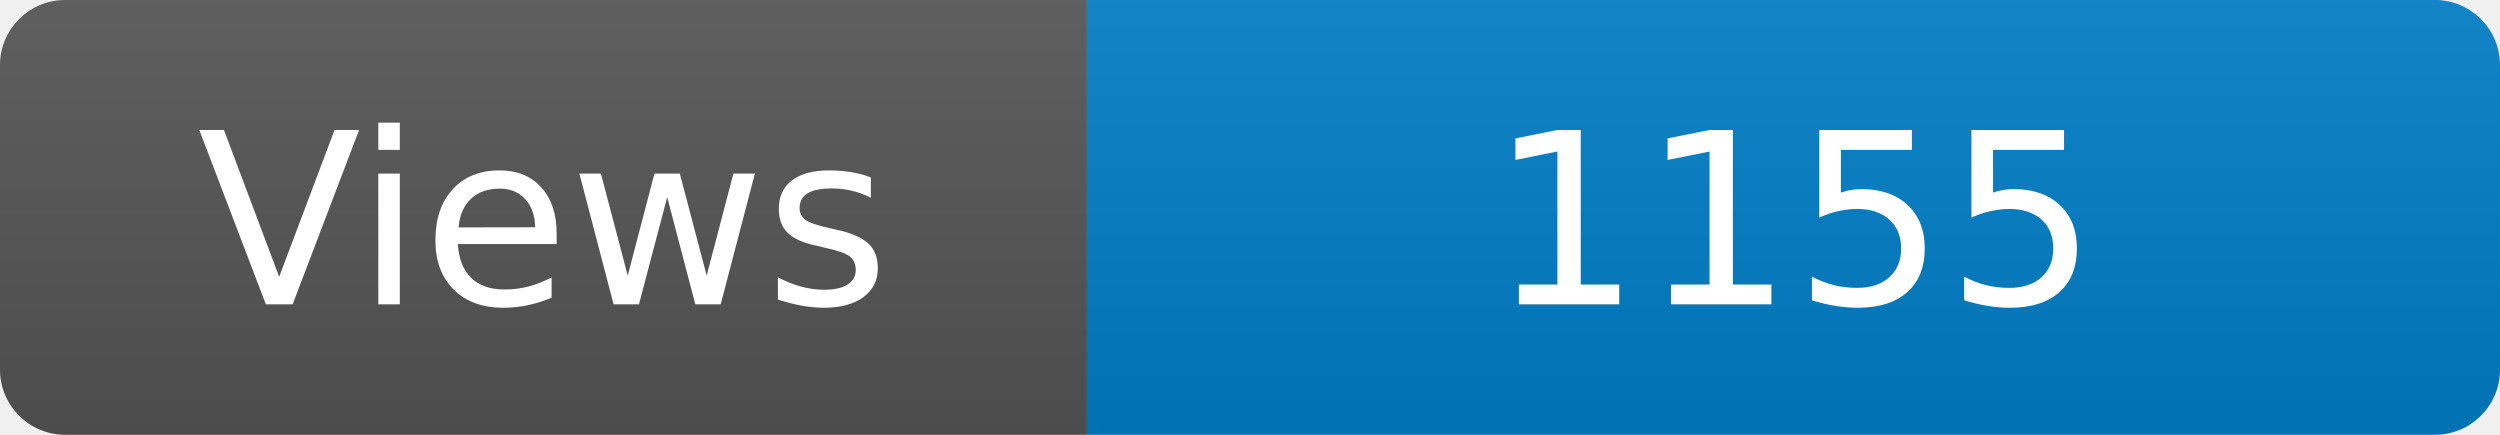
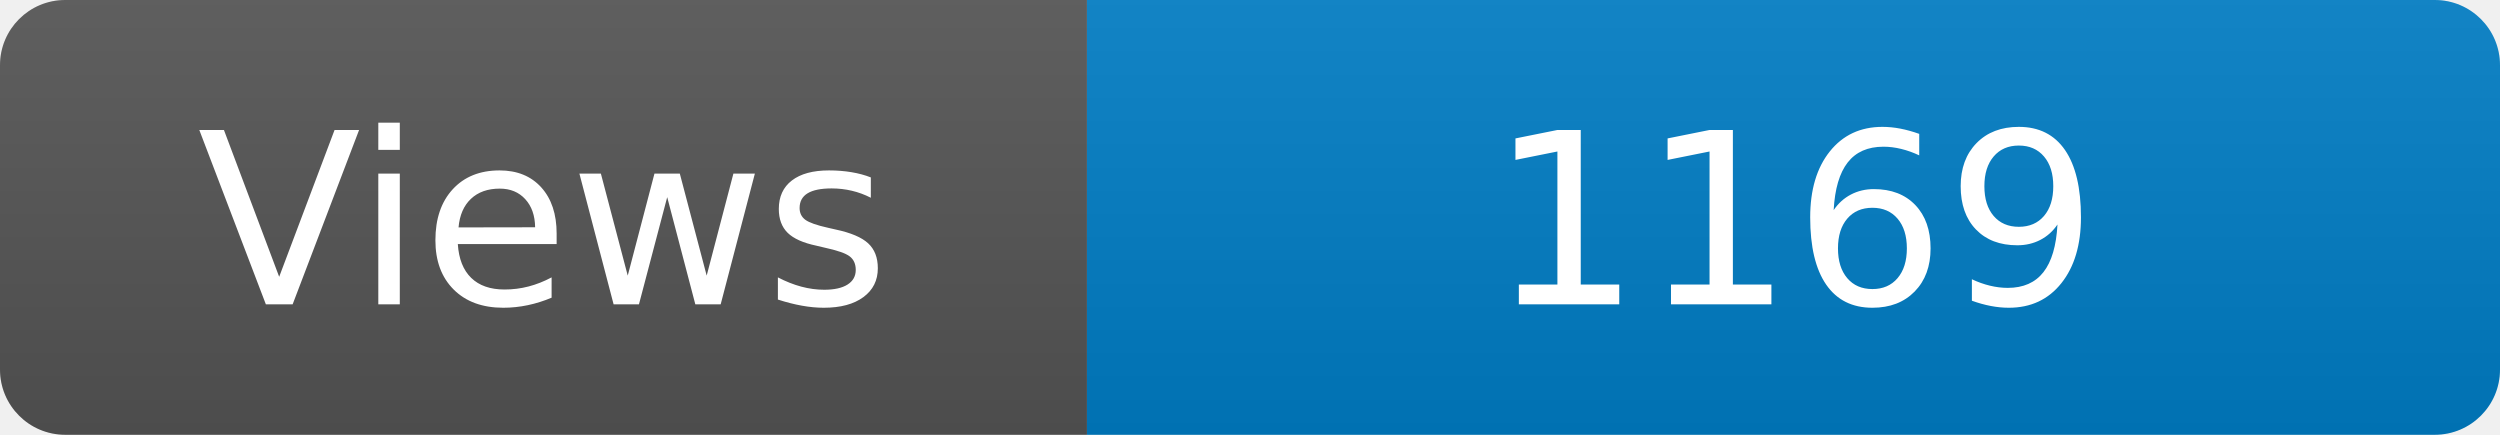
<svg xmlns="http://www.w3.org/2000/svg" width="115" height="20" role="img" aria-label="Maintained?: yes">
  <linearGradient id="s" x2="0" y2="100%">
    <stop offset="0" stop-color="#bbb" stop-opacity=".1" />
    <stop offset="1" stop-opacity=".1" />
  </linearGradient>
  <clipPath id="r">
    <rect width="115" height="20" rx="3" fill="#fff" />
  </clipPath>
  <g clip-path="url(#r)">
    <rect width="50" height="20" fill="#555" />
    <rect x="50" width="160" height="20" fill="#007ec6" />
    <rect width="115" height="20" fill="url(#s)" />
  </g>
  <g fill="#fff" text-anchor="middle" font-family="Verdana,Geneva,DejaVu Sans,sans-serif" font-size="110">
    <text x="250" y="140" transform="scale(.1)" fill="#fff">Views</text>
-     <text x="825" y="140" transform="scale(.1)" fill="#fff">1155</text>
+     <text x="825" y="140" transform="scale(.1)" fill="#fff">1169</text>
  </g>
</svg>
